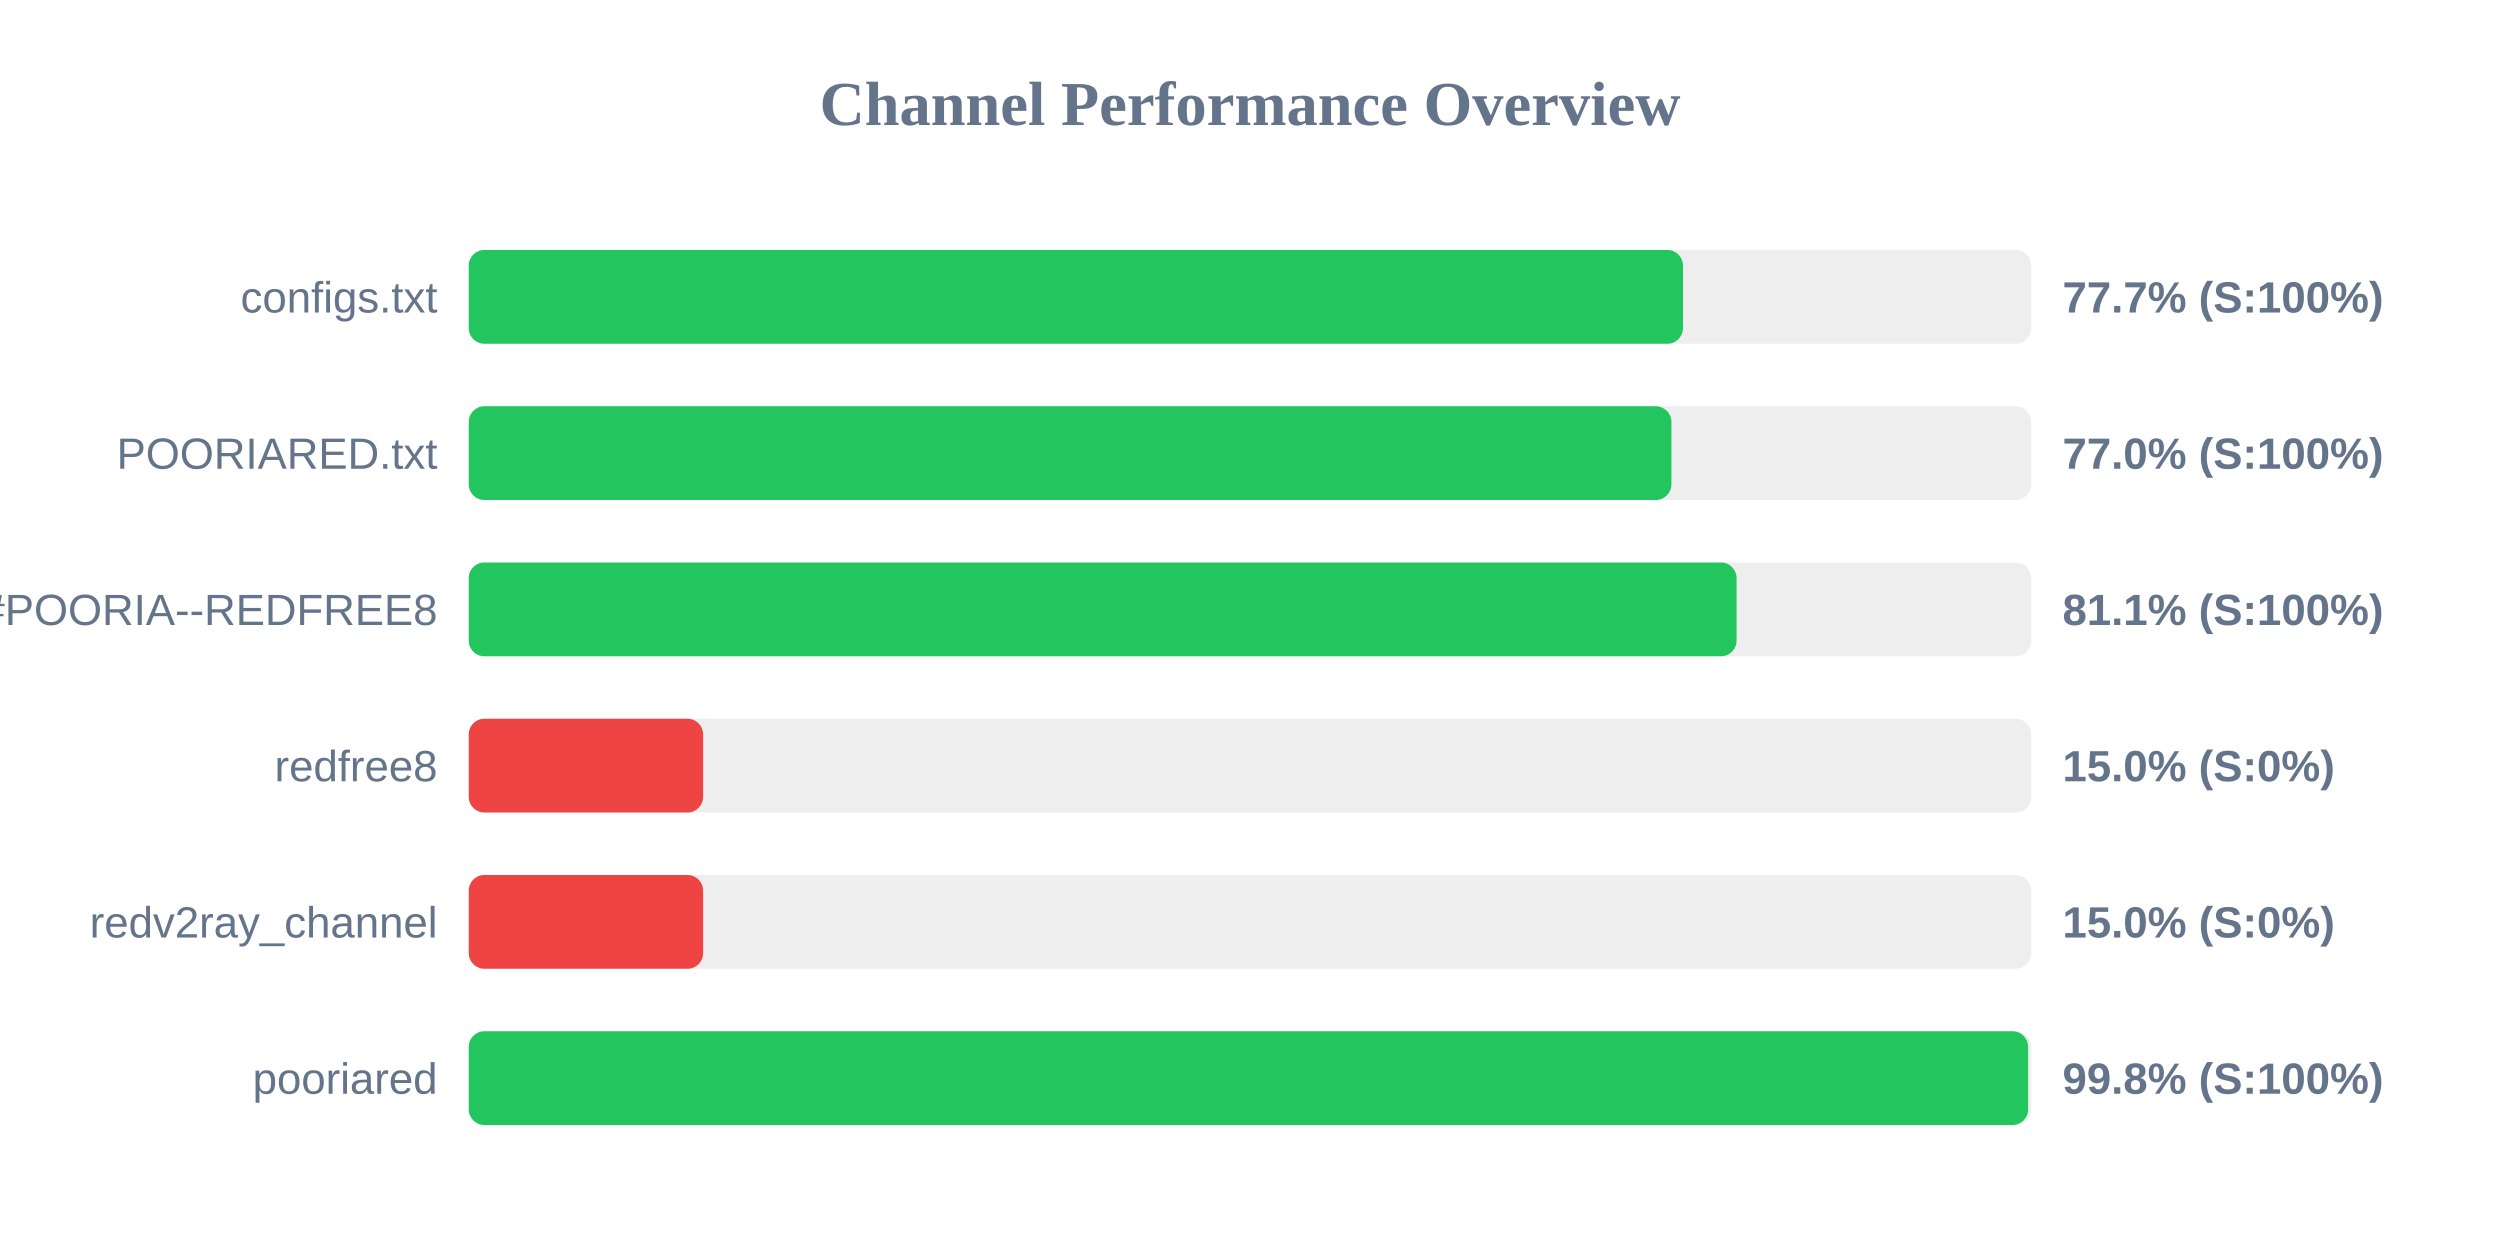
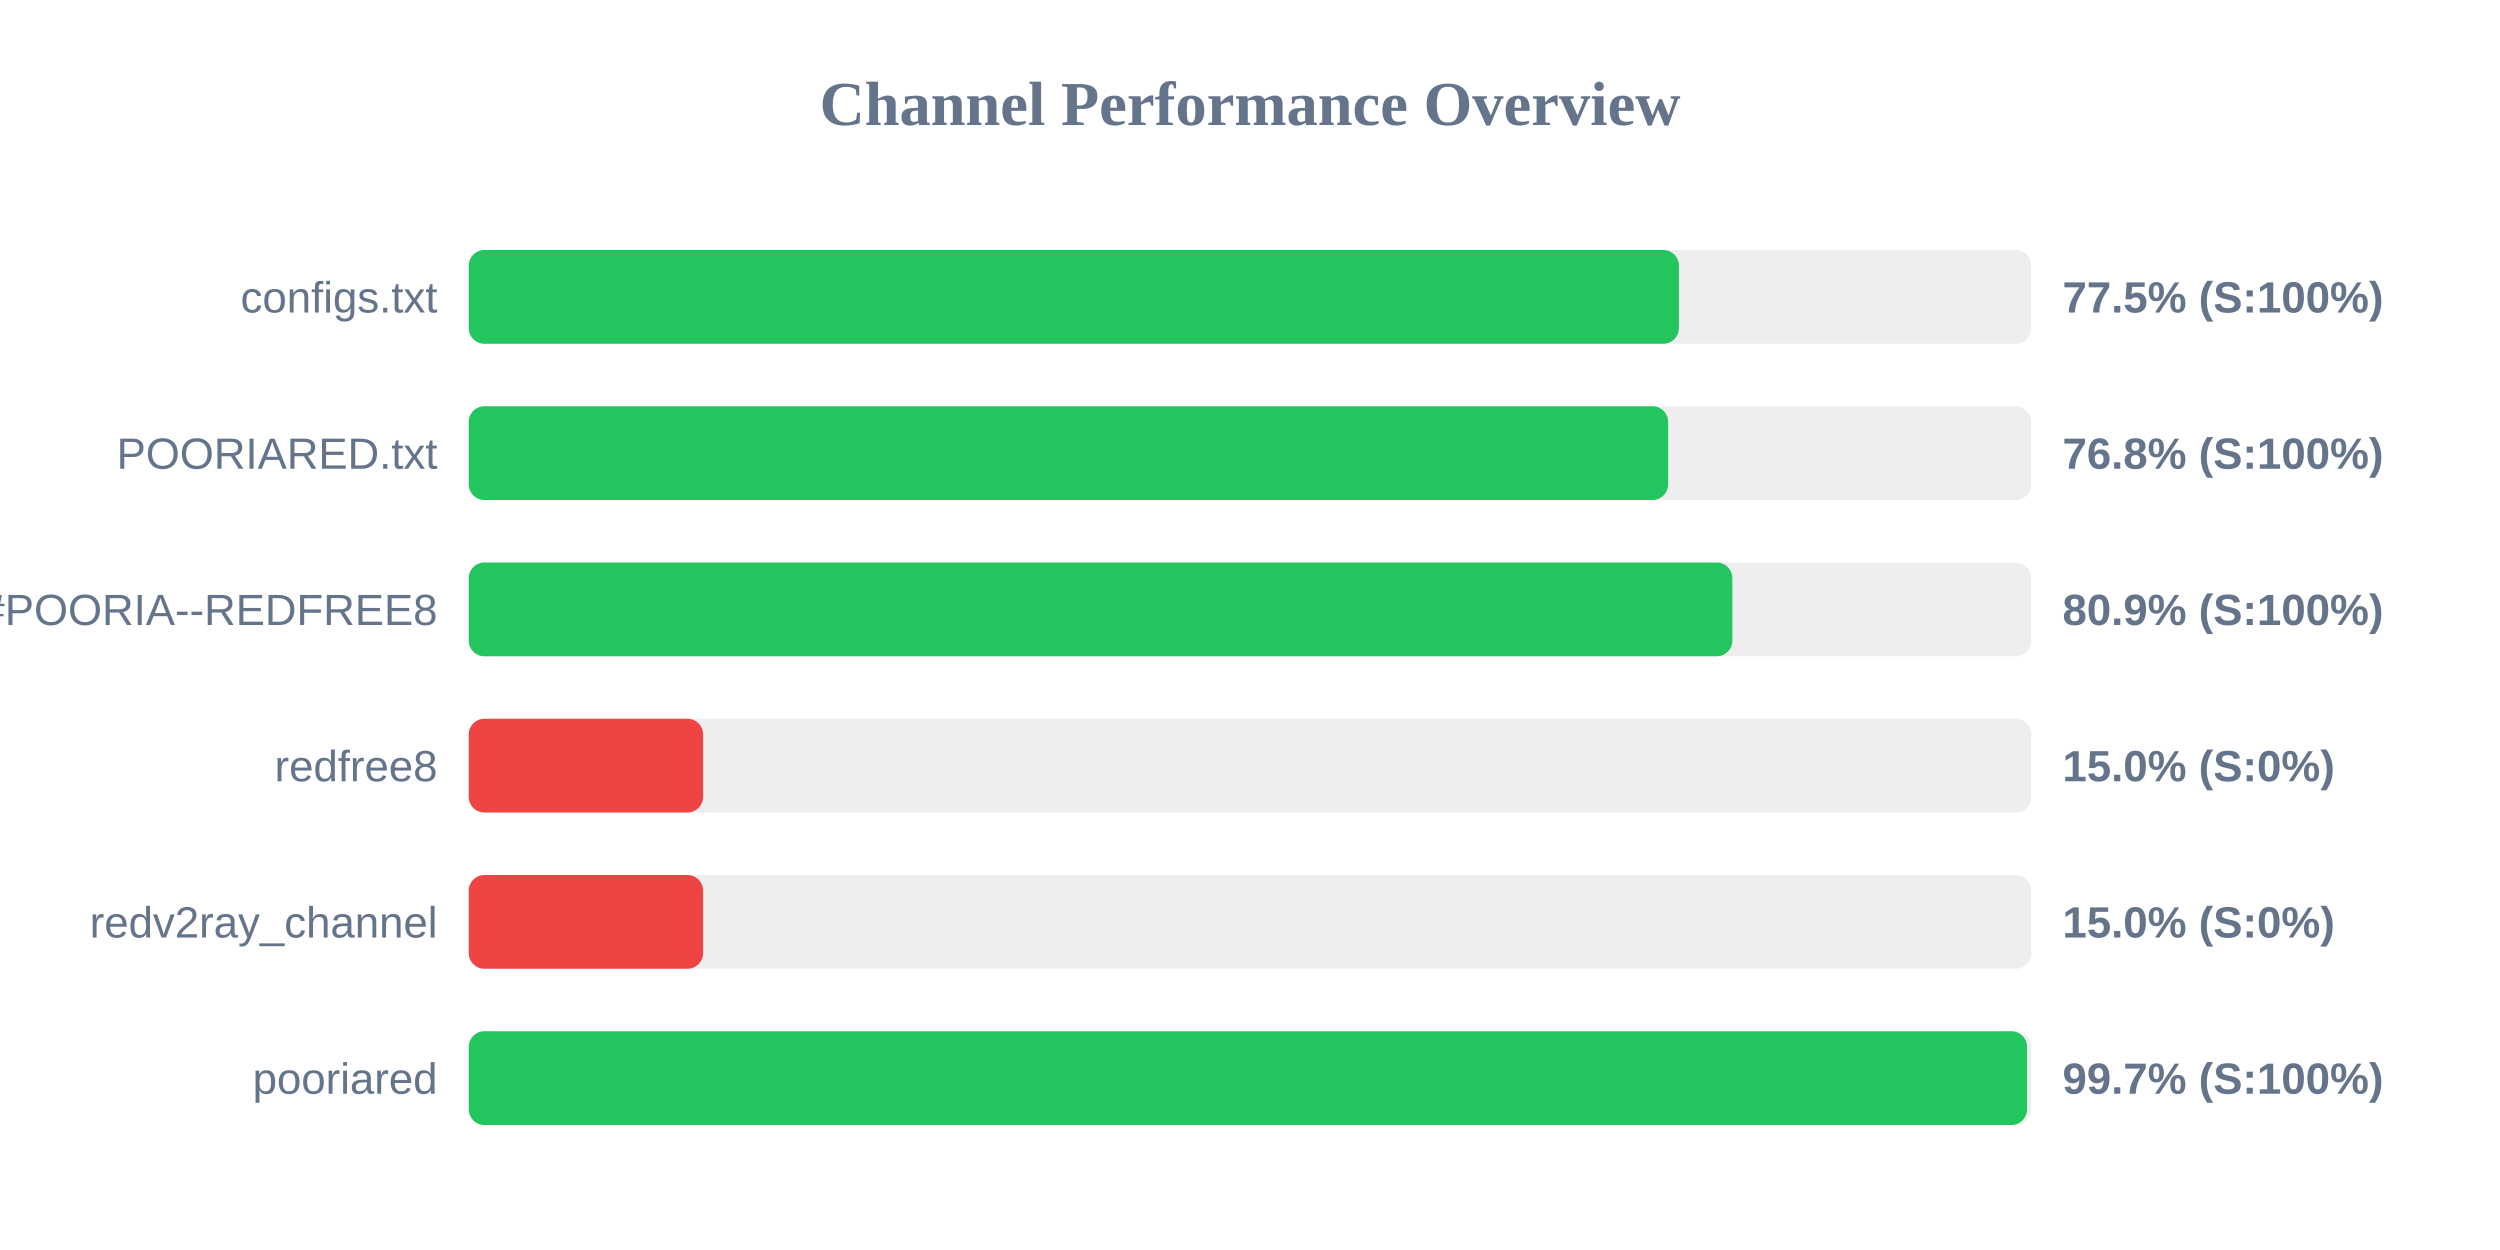
<svg xmlns="http://www.w3.org/2000/svg" width="800" height="400" version="1.1">
  <style>
        .row { font: 14px Arial; fill: #64748b; }
        .score { font: bold 14px Arial; fill: #64748b; }
    </style>
  <text x="400" y="40" text-anchor="middle" font-size="20px" font-weight="bold" fill="#64748b">Channel Performance Overview</text>
  <rect x="150" y="80" width="500" height="30" fill="#eee" rx="5" />
-   <rect x="150" y="80" width="388.55" height="30" fill="#22c55e" rx="5" />
+   <rect x="150" y="80" width="387.25" height="30" fill="#22c55e" rx="5" />
  <text x="140" y="100" text-anchor="end" class="row">configs.txt</text>
-   <text x="660" y="100" text-anchor="start" class="score">77.7% (S:100%)</text>
+   <text x="660" y="100" text-anchor="start" class="score">77.5% (S:100%)</text>
  <rect x="150" y="130" width="500" height="30" fill="#eee" rx="5" />
-   <rect x="150" y="130" width="384.85" height="30" fill="#22c55e" rx="5" />
+   <rect x="150" y="130" width="383.8" height="30" fill="#22c55e" rx="5" />
  <text x="140" y="150" text-anchor="end" class="row">POORIARED.txt</text>
-   <text x="660" y="150" text-anchor="start" class="score">77.0% (S:100%)</text>
+   <text x="660" y="150" text-anchor="start" class="score">76.8% (S:100%)</text>
  <rect x="150" y="180" width="500" height="30" fill="#eee" rx="5" />
-   <rect x="150" y="180" width="405.7" height="30" fill="#22c55e" rx="5" />
+   <rect x="150" y="180" width="404.35" height="30" fill="#22c55e" rx="5" />
  <text x="140" y="200" text-anchor="end" class="row">POORIA--REDFREE8.txt#POORIA--REDFREE8</text>
-   <text x="660" y="200" text-anchor="start" class="score">81.1% (S:100%)</text>
+   <text x="660" y="200" text-anchor="start" class="score">80.9% (S:100%)</text>
  <rect x="150" y="230" width="500" height="30" fill="#eee" rx="5" />
  <rect x="150" y="230" width="75.0" height="30" fill="#ef4444" rx="5" />
  <text x="140" y="250" text-anchor="end" class="row">redfree8</text>
  <text x="660" y="250" text-anchor="start" class="score">15.0% (S:0%)</text>
  <rect x="150" y="280" width="500" height="30" fill="#eee" rx="5" />
  <rect x="150" y="280" width="75.0" height="30" fill="#ef4444" rx="5" />
  <text x="140" y="300" text-anchor="end" class="row">redv2ray_channel</text>
  <text x="660" y="300" text-anchor="start" class="score">15.0% (S:0%)</text>
  <rect x="150" y="330" width="500" height="30" fill="#eee" rx="5" />
-   <rect x="150" y="330" width="499.0" height="30" fill="#22c55e" rx="5" />
+   <rect x="150" y="330" width="498.65" height="30" fill="#22c55e" rx="5" />
  <text x="140" y="350" text-anchor="end" class="row">pooriared</text>
-   <text x="660" y="350" text-anchor="start" class="score">99.8% (S:100%)</text>
+   <text x="660" y="350" text-anchor="start" class="score">99.7% (S:100%)</text>
</svg>
